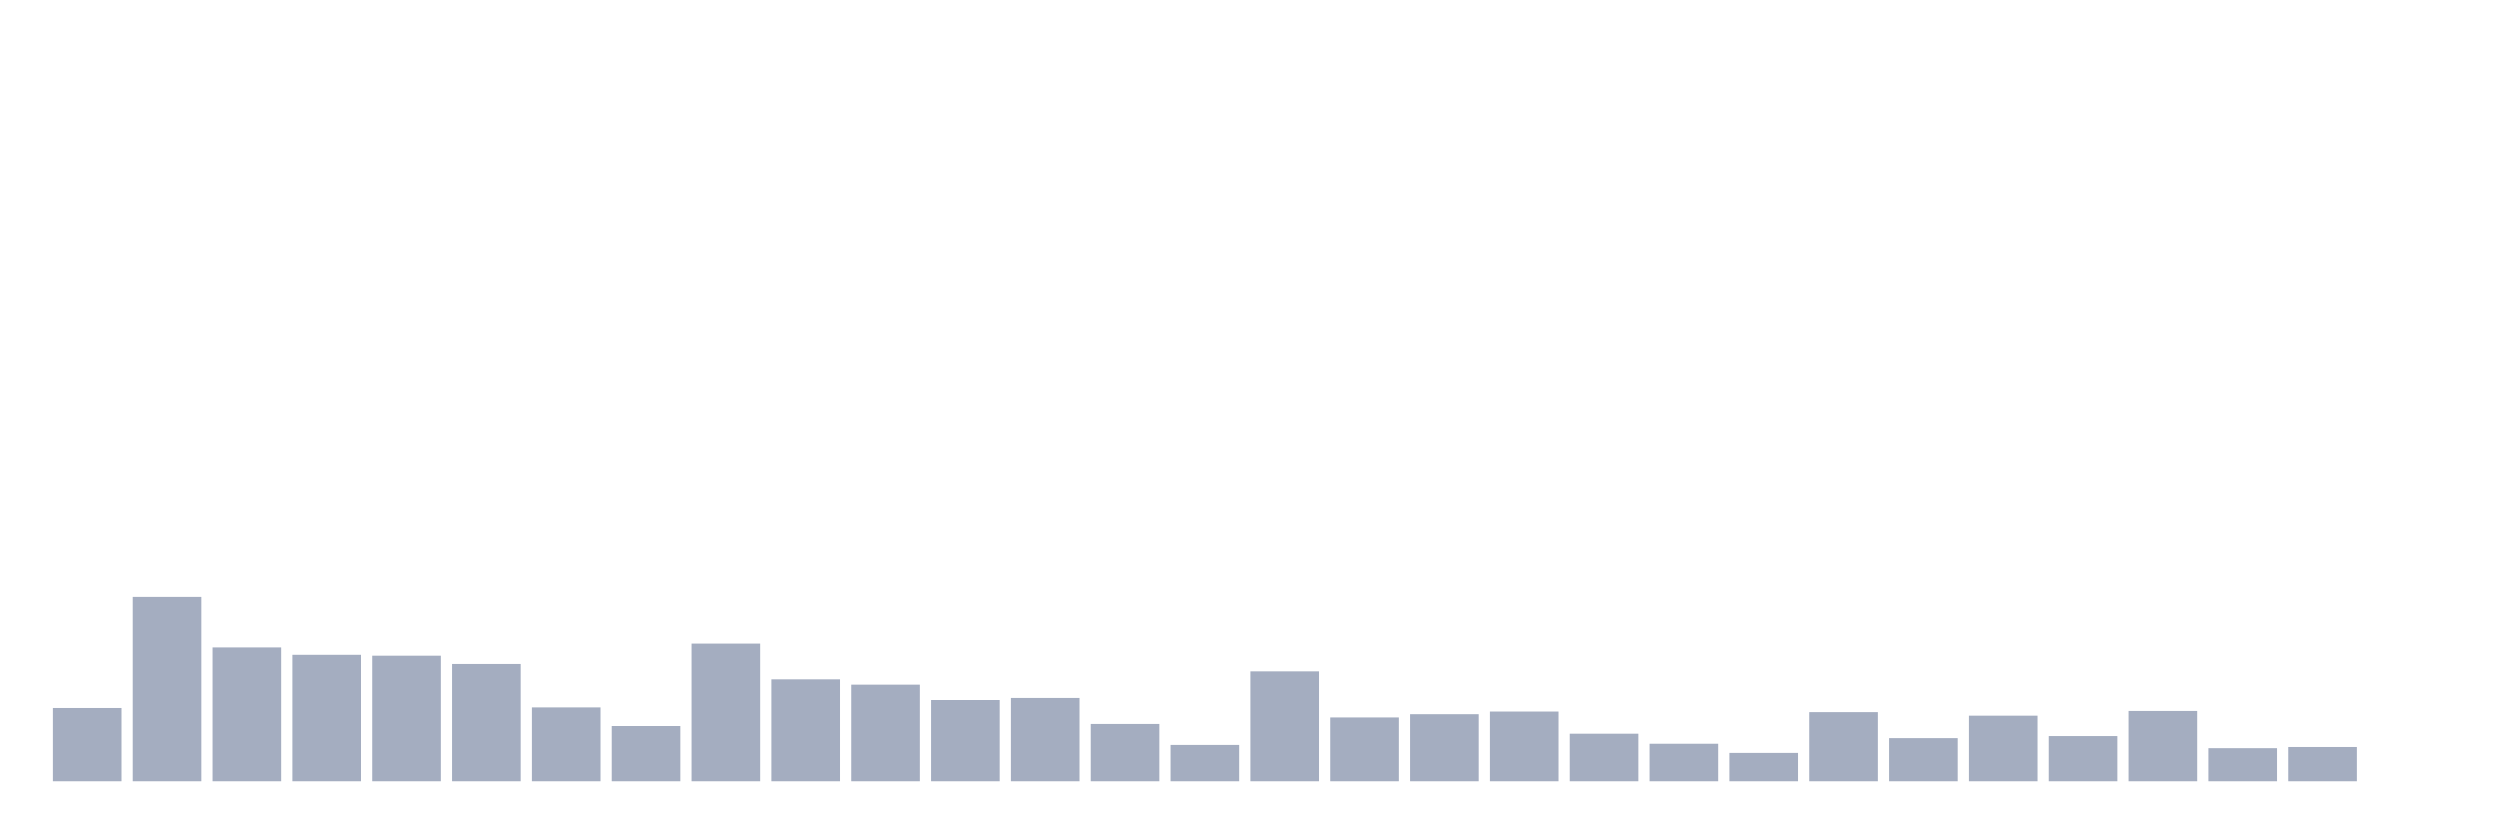
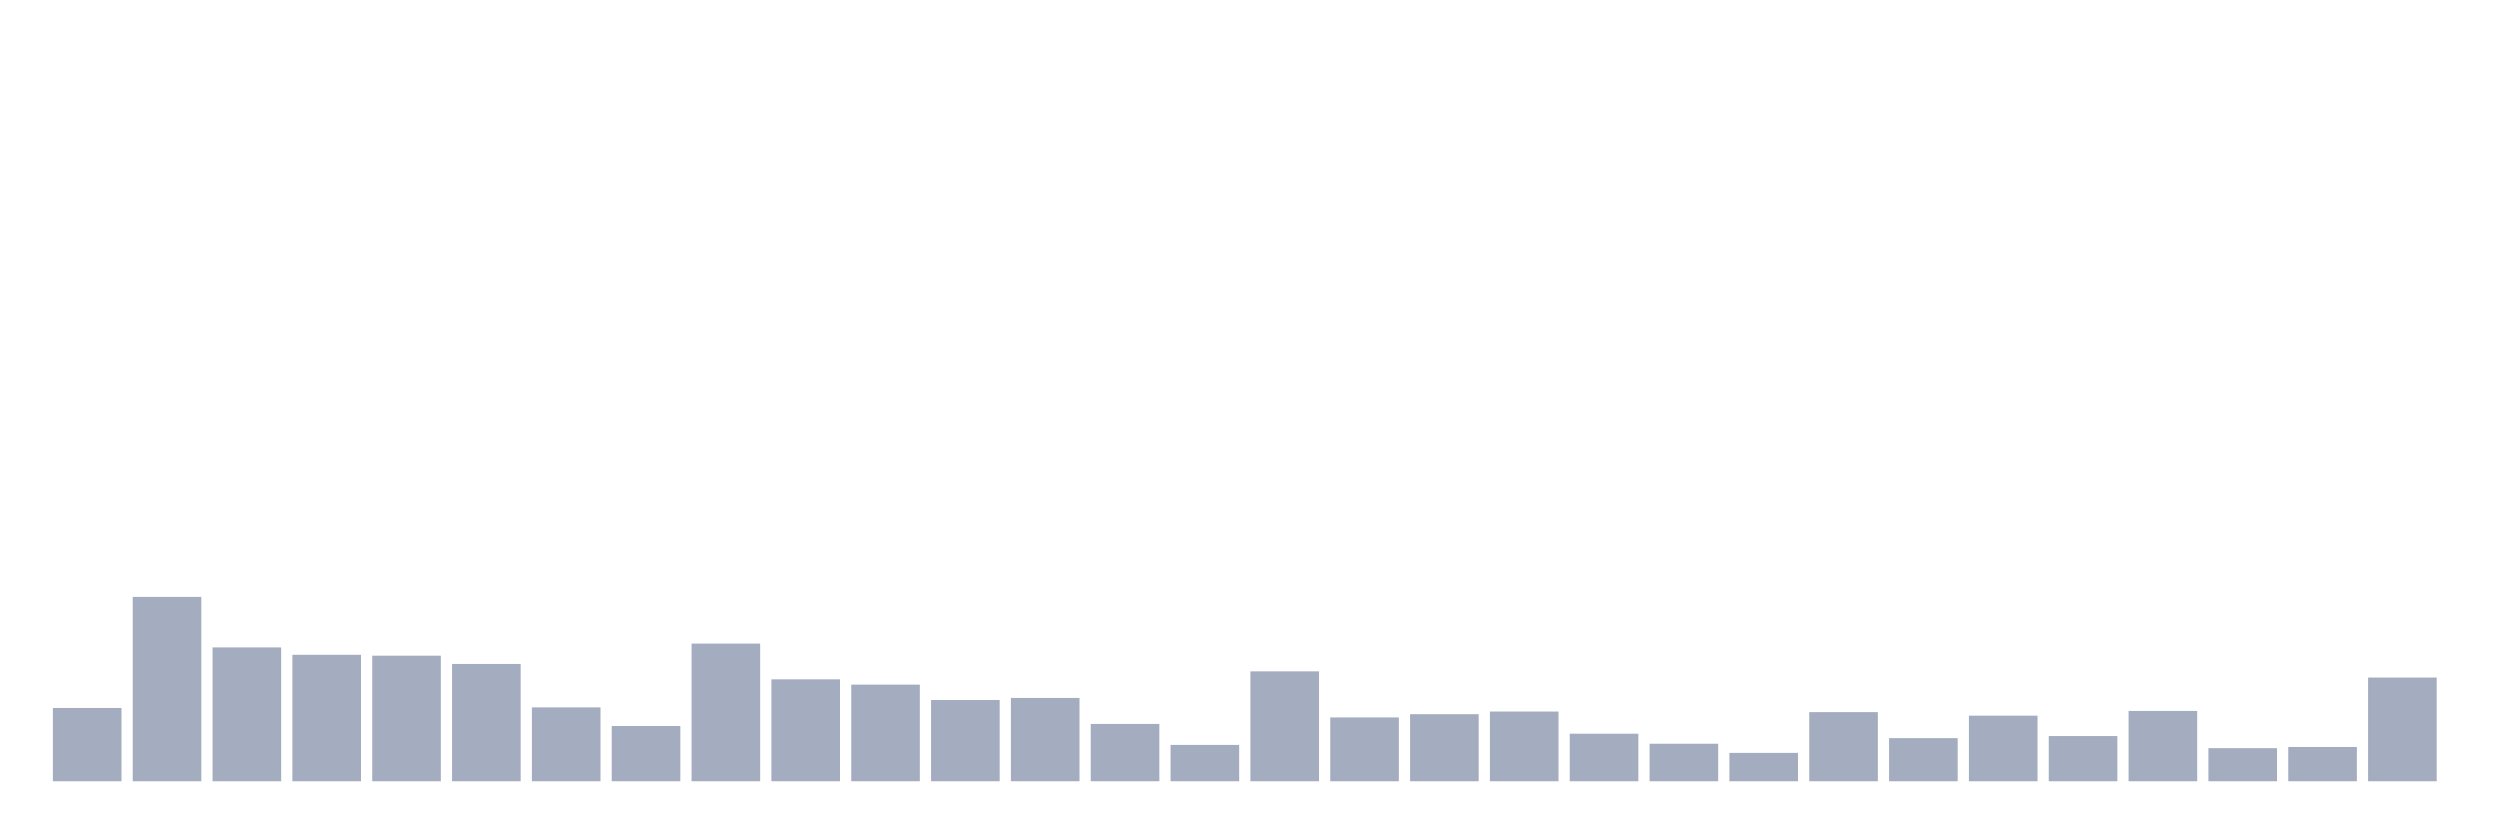
<svg xmlns="http://www.w3.org/2000/svg" viewBox="0 0 480 160">
  <g transform="translate(10,10)">
    <rect class="bar" x="0.153" width="13.175" y="125.932" height="14.068" fill="rgb(164,173,192)" />
    <rect class="bar" x="15.482" width="13.175" y="104.603" height="35.397" fill="rgb(164,173,192)" />
    <rect class="bar" x="30.81" width="13.175" y="114.303" height="25.697" fill="rgb(164,173,192)" />
    <rect class="bar" x="46.138" width="13.175" y="115.721" height="24.279" fill="rgb(164,173,192)" />
    <rect class="bar" x="61.466" width="13.175" y="115.891" height="24.109" fill="rgb(164,173,192)" />
    <rect class="bar" x="76.794" width="13.175" y="117.48" height="22.52" fill="rgb(164,173,192)" />
    <rect class="bar" x="92.123" width="13.175" y="125.818" height="14.182" fill="rgb(164,173,192)" />
    <rect class="bar" x="107.451" width="13.175" y="129.392" height="10.608" fill="rgb(164,173,192)" />
    <rect class="bar" x="122.779" width="13.175" y="113.566" height="26.434" fill="rgb(164,173,192)" />
    <rect class="bar" x="138.107" width="13.175" y="120.429" height="19.571" fill="rgb(164,173,192)" />
    <rect class="bar" x="153.436" width="13.175" y="121.451" height="18.549" fill="rgb(164,173,192)" />
    <rect class="bar" x="168.764" width="13.175" y="124.4" height="15.6" fill="rgb(164,173,192)" />
    <rect class="bar" x="184.092" width="13.175" y="124.003" height="15.997" fill="rgb(164,173,192)" />
    <rect class="bar" x="199.42" width="13.175" y="128.995" height="11.005" fill="rgb(164,173,192)" />
    <rect class="bar" x="214.748" width="13.175" y="133.023" height="6.977" fill="rgb(164,173,192)" />
    <rect class="bar" x="230.077" width="13.175" y="118.898" height="21.102" fill="rgb(164,173,192)" />
    <rect class="bar" x="245.405" width="13.175" y="127.747" height="12.253" fill="rgb(164,173,192)" />
    <rect class="bar" x="260.733" width="13.175" y="127.123" height="12.877" fill="rgb(164,173,192)" />
    <rect class="bar" x="276.061" width="13.175" y="126.613" height="13.387" fill="rgb(164,173,192)" />
    <rect class="bar" x="291.39" width="13.175" y="130.867" height="9.133" fill="rgb(164,173,192)" />
    <rect class="bar" x="306.718" width="13.175" y="132.796" height="7.204" fill="rgb(164,173,192)" />
    <rect class="bar" x="322.046" width="13.175" y="134.554" height="5.446" fill="rgb(164,173,192)" />
    <rect class="bar" x="337.374" width="13.175" y="126.726" height="13.274" fill="rgb(164,173,192)" />
    <rect class="bar" x="352.702" width="13.175" y="131.718" height="8.282" fill="rgb(164,173,192)" />
    <rect class="bar" x="368.031" width="13.175" y="127.407" height="12.593" fill="rgb(164,173,192)" />
    <rect class="bar" x="383.359" width="13.175" y="131.321" height="8.679" fill="rgb(164,173,192)" />
    <rect class="bar" x="398.687" width="13.175" y="126.499" height="13.501" fill="rgb(164,173,192)" />
    <rect class="bar" x="414.015" width="13.175" y="133.647" height="6.353" fill="rgb(164,173,192)" />
    <rect class="bar" x="429.344" width="13.175" y="133.42" height="6.58" fill="rgb(164,173,192)" />
-     <rect class="bar" x="444.672" width="13.175" y="140" height="0" fill="rgb(164,173,192)" />
+     <rect class="bar" x="444.672" width="13.175" y="120.089" height="19.911" fill="rgb(164,173,192)" />
  </g>
</svg>
